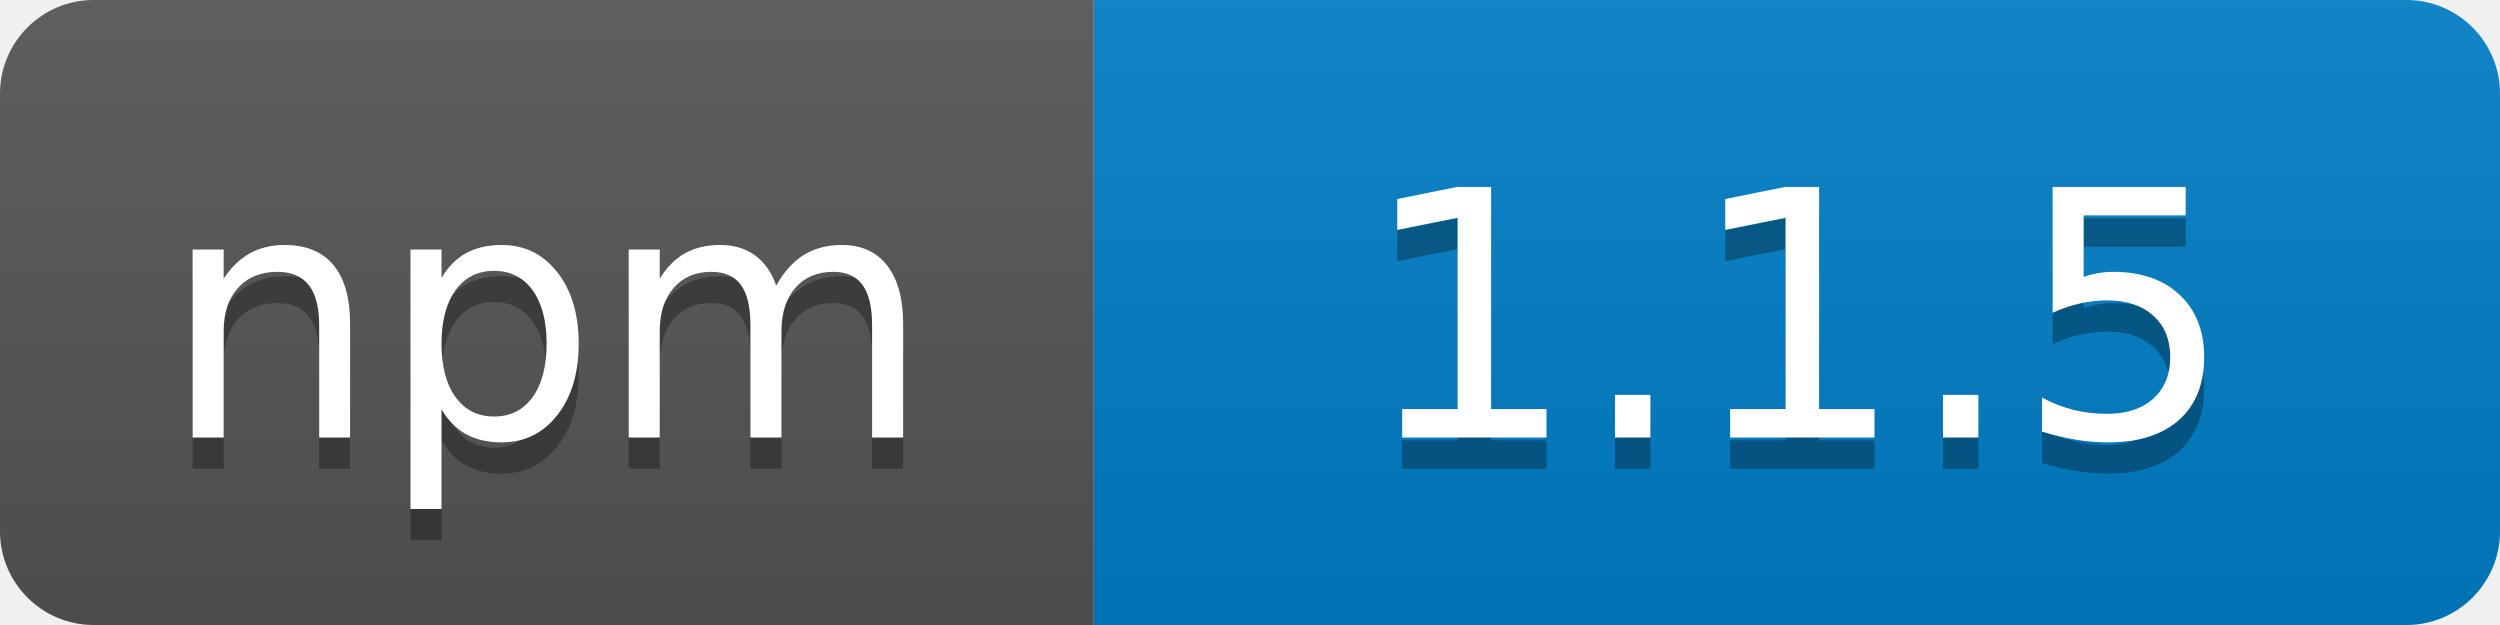
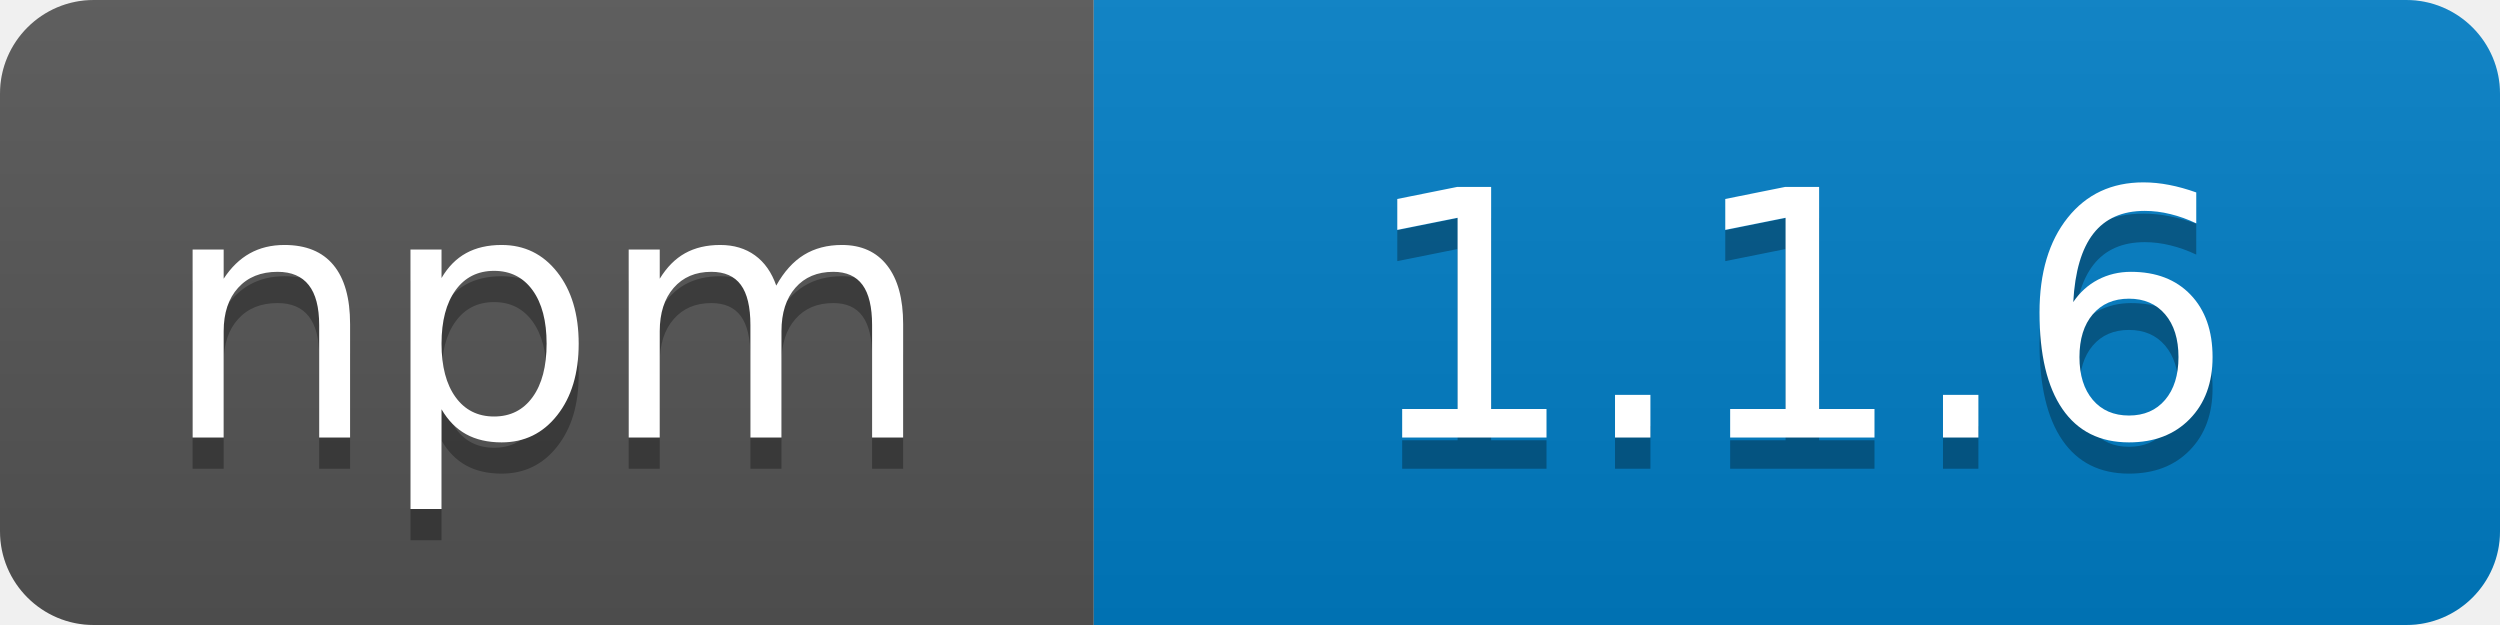
<svg xmlns="http://www.w3.org/2000/svg" width="80" height="20">
  <linearGradient id="b" x2="0" y2="100%">
    <stop offset="0" stop-color="#bbb" stop-opacity=".1" />
    <stop offset="1" stop-opacity=".1" />
  </linearGradient>
  <clipPath id="a">
    <rect width="80" height="20" rx="3" fill="#fff" />
  </clipPath>
  <g clip-path="url(#a)">
    <path fill="#555" d="M0 0h35v20H0z" />
    <path fill="#007ec6" d="M35 0h45v20H35z" />
    <path fill="url(#b)" d="M0 0h80v20H0z" />
  </g>
  <g fill="#fff" text-anchor="middle" font-family="DejaVu Sans,Verdana,Geneva,sans-serif" font-size="110">
    <text x="175" y="150" fill="#010101" fill-opacity=".3" transform="scale(.1)" textLength="250">npm</text>
    <text x="175" y="140" transform="scale(.1)" textLength="250">npm</text>
-     <text x="575" y="150" fill="#010101" fill-opacity=".3" transform="scale(.1)" textLength="300">1.1.5</text>
-     <text x="575" y="140" transform="scale(.1)" textLength="300">1.1.5</text>
+     <text x="575" y="150" fill="#010101" fill-opacity=".3" transform="scale(.1)" textLength="300">1.1.6</text>
+     <text x="575" y="140" transform="scale(.1)" textLength="300">1.1.6</text>
  </g>
</svg>
